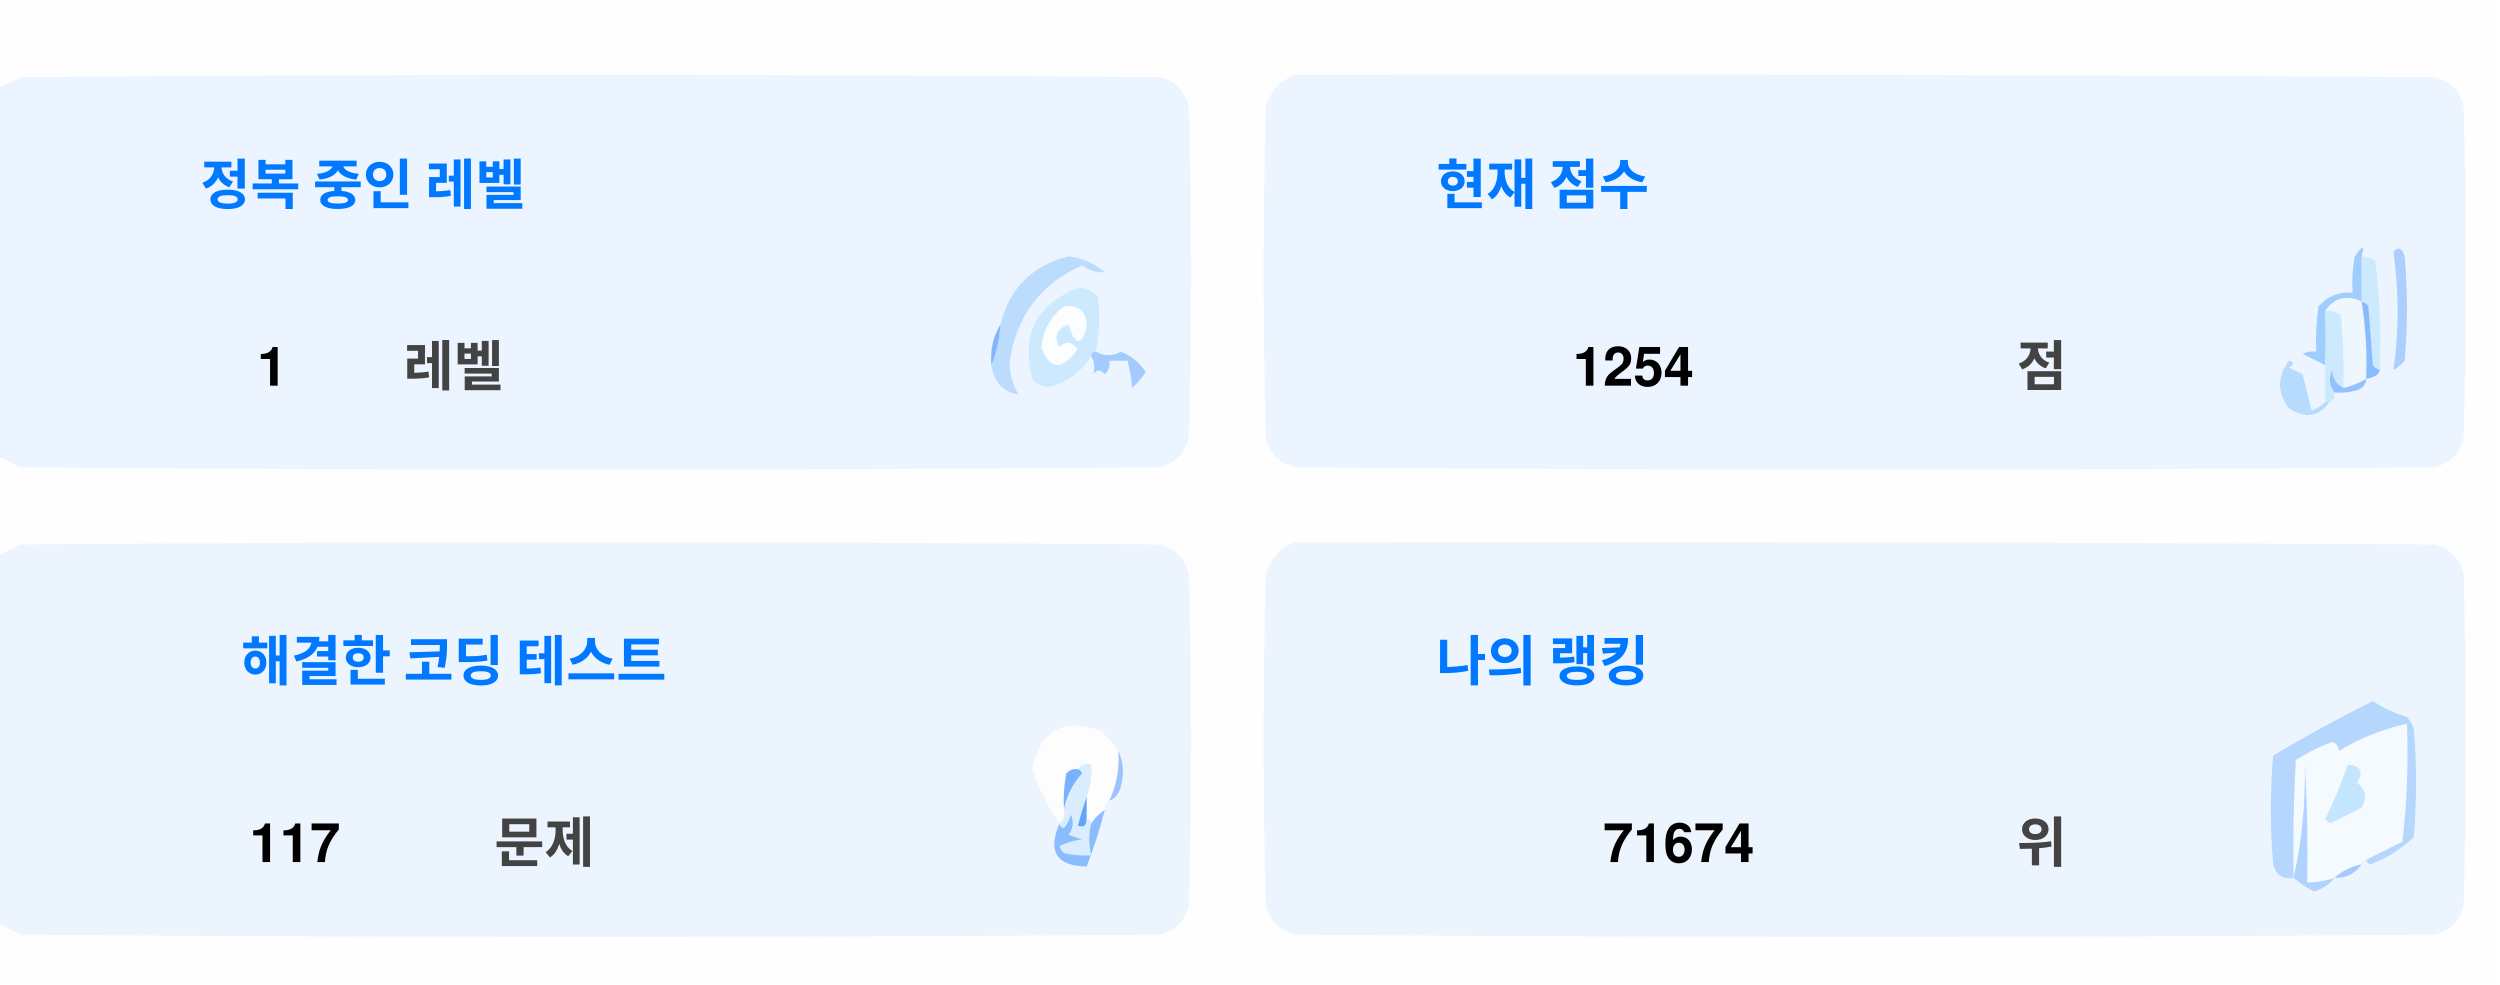
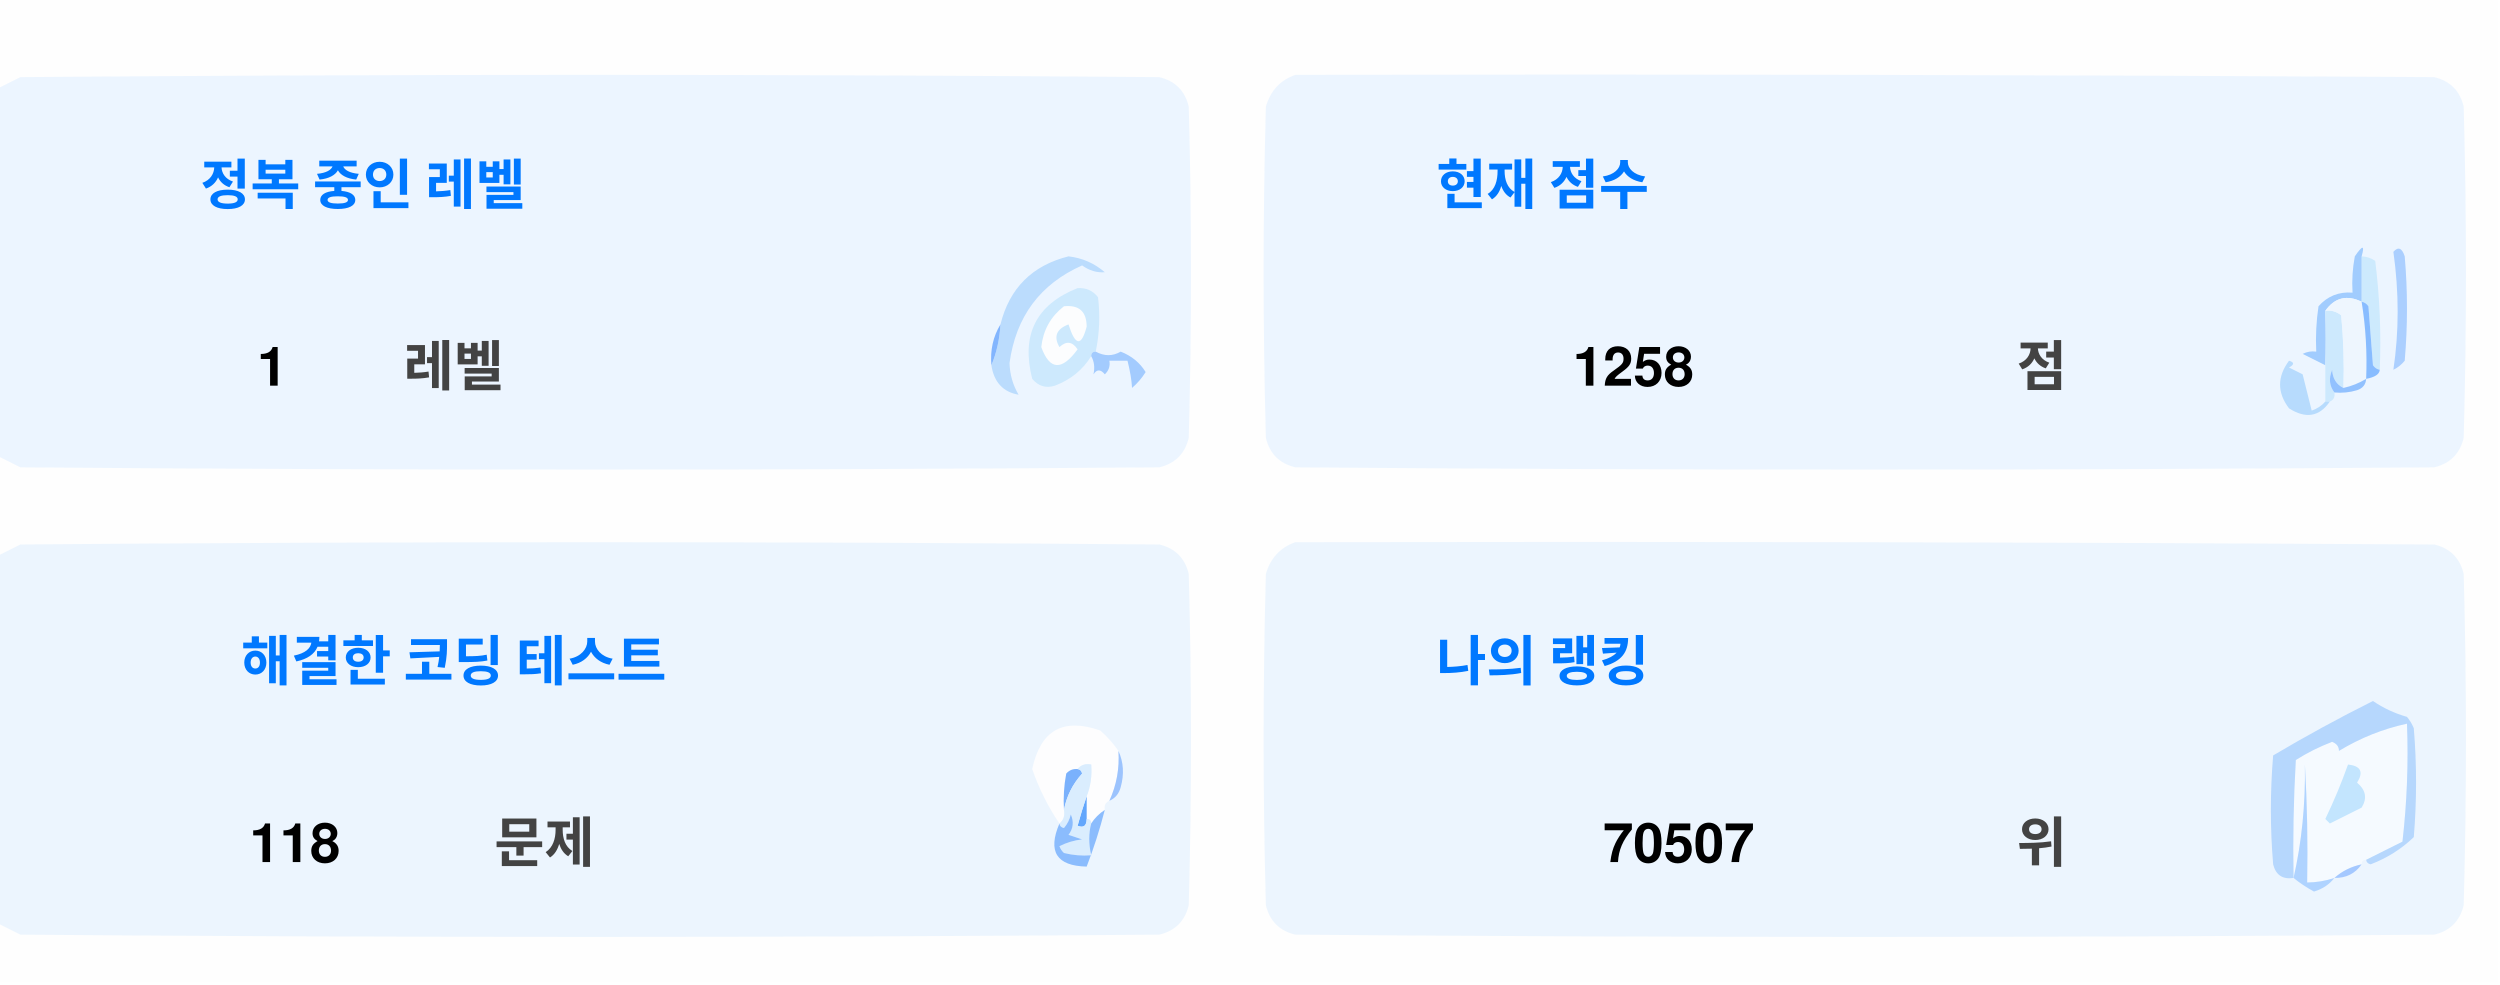
<svg xmlns="http://www.w3.org/2000/svg" version="1.1" width="551px" height="217px" style="shape-rendering:geometricPrecision; text-rendering:geometricPrecision; image-rendering:optimizeQuality; fill-rule:evenodd; clip-rule:evenodd">
  <style>.title {fill: #434343;font-size: 1rem;line-height: 1.5rem;font-weight: bold;font-family: -apple-system, BlinkMacSystemFont, Segoe UI, Helvetica, Arial, sans-serif, Apple Color Emoji, Segoe UI Emoji;}.desc {fill: #434343;font-size: 2.5rem;font-weight: bold;line-height: 1.5rem;font-family: -apple-system, BlinkMacSystemFont, Segoe UI, Helvetica, Arial, sans-serif, Apple Color Emoji, Segoe UI Emoji;}.desc-2 {fill: #434343;font-size: 1rem;font-weight: bold;line-height: 1.5rem;font-family: -apple-system, BlinkMacSystemFont, Segoe UI, Helvetica, Arial, sans-serif, Apple Color Emoji, Segoe UI Emoji;}.text, .desc {animation: twinkling 4s ease-in-out infinite;}@keyframes twinkling {40% { opacity: 1; }50% { opacity: 0.5; }60% { opacity: 1; }70% { opacity: 0.5; }80% { opacity: 1; }}</style>
  <g>
    <path style="opacity:1" fill="#fefefe" d="M -0.5,-0.5 C 183.167,-0.5 366.833,-0.5 550.5,-0.5C 550.5,71.833 550.5,144.167 550.5,216.5C 366.833,216.5 183.167,216.5 -0.5,216.5C -0.5,212.167 -0.5,207.833 -0.5,203.5C 1.14,204.32 2.807,205.153 4.5,206C 88.167,206.667 171.833,206.667 255.5,206C 259,205.167 261.167,203 262,199.5C 262.667,175.167 262.667,150.833 262,126.5C 261.167,123 259,120.833 255.5,120C 171.833,119.333 88.167,119.333 4.5,120C 2.807,120.847 1.14,121.68 -0.5,122.5C -0.5,115.167 -0.5,107.833 -0.5,100.5C 1.14,101.32 2.807,102.153 4.5,103C 88.167,103.667 171.833,103.667 255.5,103C 259,102.167 261.167,100 262,96.5C 262.667,72.167 262.667,47.833 262,23.5C 261.167,20 259,17.833 255.5,17C 171.833,16.333 88.167,16.333 4.5,17C 2.807,17.847 1.14,18.68 -0.5,19.5C -0.5,12.833 -0.5,6.167 -0.5,-0.5 Z" />
  </g>
  <g>
    <path style="opacity:1" fill="#ecf5ff" d="M -0.5,100.5 C -0.5,73.5 -0.5,46.5 -0.5,19.5C 1.14,18.68 2.807,17.847 4.5,17C 88.167,16.333 171.833,16.333 255.5,17C 259,17.833 261.167,20 262,23.5C 262.667,47.833 262.667,72.167 262,96.5C 261.167,100 259,102.167 255.5,103C 171.833,103.667 88.167,103.667 4.5,103C 2.807,102.153 1.14,101.32 -0.5,100.5 Z" />
  </g>
  <g>
    <path style="opacity:1" fill="#ecf5ff" d="M 285.5,16.5 C 369.167,16.333 452.834,16.5 536.5,17C 540,17.833 542.167,20 543,23.5C 543.667,47.833 543.667,72.167 543,96.5C 542.167,100 540,102.167 536.5,103C 452.833,103.667 369.167,103.667 285.5,103C 282,102.167 279.833,100 279,96.5C 278.333,72.167 278.333,47.833 279,23.5C 280.018,19.985 282.185,17.652 285.5,16.5 Z" />
  </g>
  <g>
    <path style="opacity:1" fill="#cdeafd" d="M 520.5,56.5 C 521.583,56.539 522.583,56.873 523.5,57.5C 524.498,65.472 524.831,73.472 524.5,81.5C 523.883,81.389 523.383,81.056 523,80.5C 522.667,76.167 522.333,71.833 522,67.5C 521.617,66.944 521.117,66.611 520.5,66.5C 520.5,63.167 520.5,59.833 520.5,56.5 Z" />
  </g>
  <g>
    <path style="opacity:1" fill="#abcfff" d="M 527.5,55.5 C 528.566,54.308 529.399,54.641 530,56.5C 530.667,64.167 530.667,71.833 530,79.5C 529.311,80.357 528.478,81.023 527.5,81.5C 528.758,73.08 528.758,64.414 527.5,55.5 Z" />
  </g>
  <g>
    <path style="opacity:1" fill="#bbdcfd" d="M 218.5,80.5 C 219.657,77.727 220.324,74.727 220.5,71.5C 222.49,63.51 227.49,58.51 235.5,56.5C 238.528,56.847 241.194,58.014 243.5,60C 241.744,60.141 240.078,59.641 238.5,58.5C 229.247,62.607 223.914,69.773 222.5,80C 222.565,82.526 223.232,84.859 224.5,87C 221.07,86.397 219.07,84.231 218.5,80.5 Z" />
  </g>
  <g>
    <path style="opacity:1" fill="#cde9fd" d="M 241.5,77.5 C 240.833,77.5 240.5,77.833 240.5,78.5C 238.628,81.529 235.961,83.695 232.5,85C 230.536,85.624 228.869,85.124 227.5,83.5C 225.021,73.791 228.354,67.124 237.5,63.5C 239.374,63.39 240.874,64.056 242,65.5C 242.497,69.524 242.331,73.524 241.5,77.5 Z" />
  </g>
  <g>
    <path style="opacity:1" fill="#fcfdfe" d="M 234.5,67.5 C 237.826,67.162 239.493,68.662 239.5,72C 238.334,76.434 237,76.267 235.5,71.5C 232.832,72.515 232.166,74.182 233.5,76.5C 235.017,75.089 236.351,75.256 237.5,77C 234.006,81.771 231.34,81.605 229.5,76.5C 229.904,72.771 231.571,69.771 234.5,67.5 Z" />
  </g>
  <g>
    <path style="opacity:1" fill="#a1ccfe" d="M 520.5,56.5 C 520.5,59.833 520.5,63.167 520.5,66.5C 517.238,64.922 514.572,65.589 512.5,68.5C 512.617,72.81 512.617,76.81 512.5,80.5C 510.86,79.68 509.193,78.847 507.5,78C 508.448,77.517 509.448,77.35 510.5,77.5C 510.335,74.15 510.502,70.817 511,67.5C 512.995,65.253 515.495,64.253 518.5,64.5C 518.336,61.813 518.503,59.146 519,56.5C 520.731,53.969 521.231,53.969 520.5,56.5 Z" />
  </g>
  <g>
    <path style="opacity:1" fill="#cde9fd" d="M 512.5,68.5 C 513.822,68.33 514.989,68.663 516,69.5C 516.499,74.823 516.666,80.156 516.5,85.5C 514.955,84.77 514.122,83.437 514,81.5C 513.22,83.387 513.387,85.054 514.5,86.5C 514.672,87.492 514.338,88.158 513.5,88.5C 513.167,88.5 512.833,88.5 512.5,88.5C 512.5,85.833 512.5,83.167 512.5,80.5C 512.617,76.81 512.617,72.81 512.5,68.5 Z" />
  </g>
  <g>
    <path style="opacity:1" fill="#eef6fe" d="M 520.5,66.5 C 521.407,72.106 521.74,77.773 521.5,83.5C 519.95,84.441 518.284,85.108 516.5,85.5C 516.666,80.156 516.499,74.823 516,69.5C 514.989,68.663 513.822,68.33 512.5,68.5C 514.572,65.589 517.238,64.922 520.5,66.5 Z" />
  </g>
  <g>
    <path style="opacity:1" fill="#88bcff" d="M 520.5,66.5 C 521.117,66.611 521.617,66.944 522,67.5C 522.333,71.833 522.667,76.167 523,80.5C 523.383,81.056 523.883,81.389 524.5,81.5C 524.445,82.469 523.445,83.136 521.5,83.5C 521.74,77.773 521.407,72.106 520.5,66.5 Z" />
  </g>
  <g>
    <path style="opacity:1" fill="#82b5fe" d="M 220.5,71.5 C 220.324,74.727 219.657,77.727 218.5,80.5C 218.215,77.171 218.882,74.171 220.5,71.5 Z" />
  </g>
  <g>
    <path style="opacity:1" fill="#a3cbfe" d="M 240.5,78.5 C 240.5,77.833 240.833,77.5 241.5,77.5C 243.391,78.536 245.224,78.536 247,77.5C 249.391,78.429 251.225,79.929 252.5,82C 251.681,83.319 250.681,84.486 249.5,85.5C 249.409,83.777 249.075,81.777 248.5,79.5C 247.167,79.5 245.833,79.5 244.5,79.5C 244.719,80.675 244.386,81.675 243.5,82.5C 242.575,81.359 241.741,81.359 241,82.5C 241.331,80.981 241.164,79.648 240.5,78.5 Z" />
  </g>
  <g>
    <path style="opacity:1" fill="#b7dbfd" d="M 512.5,88.5 C 512.833,88.5 513.167,88.5 513.5,88.5C 511.199,91.857 508.199,92.357 504.5,90C 501.872,86.535 501.872,83.035 504.5,79.5C 505.696,79.846 505.696,80.346 504.5,81C 505.5,81.5 506.5,82 507.5,82.5C 508.167,85.167 508.833,87.833 509.5,90.5C 510.739,90.058 511.739,89.391 512.5,88.5 Z" />
  </g>
  <g>
    <path style="opacity:1" fill="#92c1fe" d="M 516.5,85.5 C 518.284,85.108 519.95,84.441 521.5,83.5C 521.423,84.75 520.756,85.583 519.5,86C 517.866,86.493 516.199,86.66 514.5,86.5C 513.387,85.054 513.22,83.387 514,81.5C 514.122,83.437 514.955,84.77 516.5,85.5 Z" />
  </g>
  <g>
    <path style="opacity:1" fill="#ecf5fe" d="M -0.5,203.5 C -0.5,176.5 -0.5,149.5 -0.5,122.5C 1.14,121.68 2.807,120.847 4.5,120C 88.167,119.333 171.833,119.333 255.5,120C 259,120.833 261.167,123 262,126.5C 262.667,150.833 262.667,175.167 262,199.5C 261.167,203 259,205.167 255.5,206C 171.833,206.667 88.167,206.667 4.5,206C 2.807,205.153 1.14,204.32 -0.5,203.5 Z" />
  </g>
  <g>
    <path style="opacity:1" fill="#ecf5fe" d="M 285.5,119.5 C 369.167,119.333 452.834,119.5 536.5,120C 540,120.833 542.167,123 543,126.5C 543.667,150.833 543.667,175.167 543,199.5C 542.167,203 540,205.167 536.5,206C 452.833,206.667 369.167,206.667 285.5,206C 282,205.167 279.833,203 279,199.5C 278.333,175.167 278.333,150.833 279,126.5C 280.018,122.985 282.185,120.652 285.5,119.5 Z" />
  </g>
  <g>
    <path style="opacity:1" fill="#fdfdfe" d="M 246.5,165.5 C 246.758,169.367 246.092,173.034 244.5,176.5C 243.662,176.842 243.328,177.508 243.5,178.5C 242.272,179.306 241.272,180.306 240.5,181.5C 240.5,180.833 240.167,180.5 239.5,180.5C 239.5,178.833 239.5,177.167 239.5,175.5C 240.369,173.283 240.702,170.95 240.5,168.5C 239.209,168.263 238.209,168.596 237.5,169.5C 236.504,169.414 235.671,169.748 235,170.5C 234.503,173.146 234.336,175.813 234.5,178.5C 234.737,179.791 234.404,180.791 233.5,181.5C 230.986,177.806 228.986,173.806 227.5,169.5C 229.309,160.957 234.309,158.124 242.5,161C 244.07,162.397 245.404,163.897 246.5,165.5 Z" />
  </g>
  <g>
    <path style="opacity:1" fill="#f5faff" d="M 521.5,189.5 C 520.833,189.5 520.5,189.833 520.5,190.5C 518.181,190.992 516.181,191.992 514.5,193.5C 512.565,194.15 510.565,194.483 508.5,194.5C 508.666,185.827 508.5,177.16 508,168.5C 508.141,177.227 507.308,185.56 505.5,193.5C 505.334,184.827 505.5,176.16 506,167.5C 508.527,165.903 511.194,164.57 514,163.5C 515.011,163.892 515.511,164.559 515.5,165.5C 520.21,162.641 525.21,160.641 530.5,159.5C 530.831,168.192 530.498,176.859 529.5,185.5C 526.807,186.847 524.14,188.18 521.5,189.5 Z" />
  </g>
  <g>
    <path style="opacity:1" fill="#b6d7fd" d="M 521.5,189.5 C 524.14,188.18 526.807,186.847 529.5,185.5C 530.498,176.859 530.831,168.192 530.5,159.5C 525.21,160.641 520.21,162.641 515.5,165.5C 515.511,164.559 515.011,163.892 514,163.5C 511.194,164.57 508.527,165.903 506,167.5C 505.5,176.16 505.334,184.827 505.5,193.5C 503.089,193.863 501.589,192.863 501,190.5C 500.333,182.5 500.333,174.5 501,166.5C 508.173,162.246 515.507,158.246 523,154.5C 525.304,156.068 527.804,157.235 530.5,158C 531.126,158.75 531.626,159.584 532,160.5C 532.667,168.5 532.667,176.5 532,184.5C 529.292,187.111 526.125,189.111 522.5,190.5C 521.893,190.376 521.56,190.043 521.5,189.5 Z" />
  </g>
  <g>
    <path style="opacity:1" fill="#c3e5fe" d="M 517.5,168.5 C 520.317,168.801 520.984,170.134 519.5,172.5C 521.439,174.122 521.772,175.956 520.5,178C 518.167,179.167 515.833,180.333 513.5,181.5C 513.167,181.167 512.833,180.833 512.5,180.5C 514.414,176.515 516.081,172.515 517.5,168.5 Z" />
  </g>
  <g>
    <path style="opacity:1" fill="#7ab1fc" d="M 237.5,169.5 C 238.043,169.56 238.376,169.893 238.5,170.5C 236.395,172.836 235.062,175.503 234.5,178.5C 234.336,175.813 234.503,173.146 235,170.5C 235.671,169.748 236.504,169.414 237.5,169.5 Z" />
  </g>
  <g>
    <path style="opacity:1" fill="#afd3ff" d="M 514.5,193.5 C 513.378,194.947 511.878,195.947 510,196.5C 508.348,195.601 506.848,194.601 505.5,193.5C 507.308,185.56 508.141,177.227 508,168.5C 508.5,177.16 508.666,185.827 508.5,194.5C 510.565,194.483 512.565,194.15 514.5,193.5 Z" />
  </g>
  <g>
    <path style="opacity:1" fill="#9cc3fd" d="M 246.5,165.5 C 247.634,167.966 247.801,170.633 247,173.5C 246.623,174.942 245.79,175.942 244.5,176.5C 246.092,173.034 246.758,169.367 246.5,165.5 Z" />
  </g>
  <g>
    <path style="opacity:1" fill="#62a6fc" d="M 239.5,175.5 C 239.5,177.167 239.5,178.833 239.5,180.5C 239.483,182.028 238.816,182.528 237.5,182C 238.117,179.723 238.784,177.556 239.5,175.5 Z" />
  </g>
  <g>
    <path style="opacity:1" fill="#daedfe" d="M 237.5,169.5 C 238.209,168.596 239.209,168.263 240.5,168.5C 240.702,170.95 240.369,173.283 239.5,175.5C 238.784,177.556 238.117,179.723 237.5,182C 238.816,182.528 239.483,182.028 239.5,180.5C 240.167,180.5 240.5,180.833 240.5,181.5C 239.918,183.669 239.918,186.002 240.5,188.5C 238.473,188.662 236.473,188.495 234.5,188C 234.043,187.586 233.709,187.086 233.5,186.5C 235.078,185.702 236.744,185.202 238.5,185C 237.5,184.667 236.5,184.333 235.5,184C 236.554,182.612 236.72,181.112 236,179.5C 235.751,180.624 235.251,181.624 234.5,182.5C 233.893,182.376 233.56,182.043 233.5,181.5C 234.404,180.791 234.737,179.791 234.5,178.5C 235.062,175.503 236.395,172.836 238.5,170.5C 238.376,169.893 238.043,169.56 237.5,169.5 Z" />
  </g>
  <g>
    <path style="opacity:1" fill="#8bbcfd" d="M 243.5,178.5 C 242.395,182.803 241.062,186.969 239.5,191C 232.857,190.847 230.857,187.68 233.5,181.5C 233.56,182.043 233.893,182.376 234.5,182.5C 235.251,181.624 235.751,180.624 236,179.5C 236.72,181.112 236.554,182.612 235.5,184C 236.5,184.333 237.5,184.667 238.5,185C 236.744,185.202 235.078,185.702 233.5,186.5C 233.709,187.086 234.043,187.586 234.5,188C 236.473,188.495 238.473,188.662 240.5,188.5C 239.918,186.002 239.918,183.669 240.5,181.5C 241.272,180.306 242.272,179.306 243.5,178.5 Z" />
  </g>
  <g>
    <path style="opacity:1" fill="#a4c8ff" d="M 520.5,190.5 C 519.089,192.539 517.089,193.539 514.5,193.5C 516.181,191.992 518.181,190.992 520.5,190.5 Z" />
  </g>
  <text text-anchor="middle" x="80" y="45" class="title" style="fill:#0078ff;" stroke="#none" stroke-width="1">정복 중인 레벨</text>
  <text text-anchor="middle" x="60" y="85" class="desc" style="fill:#000000;" stroke="#none" stroke-width="1">1</text>
  <text text-anchor="middle" x="100" y="85" class="desc-2" style="fill:#434343;" stroke="#none" stroke-width="1">레벨</text>
  <text text-anchor="middle" x="340" y="45" class="title" style="fill:#0078ff;" stroke="#none" stroke-width="1">현재 점수</text>
-   <text text-anchor="middle" x="360" y="85" class="desc" style="fill:#000000;" stroke="#none" stroke-width="1">1254</text>
+   <text text-anchor="middle" x="360" y="85" class="desc" style="fill:#000000;" stroke="#none" stroke-width="1">1258</text>
  <text text-anchor="middle" x="450" y="85" class="desc-2" style="fill:#434343;" stroke="#none" stroke-width="1">점</text>
  <text text-anchor="middle" x="100" y="150" class="title" style="fill:#0078ff;" stroke="#none" stroke-width="1">해결한 코딩 테스트</text>
-   <text text-anchor="middle" x="65" y="190" class="desc" style="fill:#000000;" stroke="#none" stroke-width="1">117</text>
+   <text text-anchor="middle" x="65" y="190" class="desc" style="fill:#000000;" stroke="#none" stroke-width="1">118</text>
  <text text-anchor="middle" x="120" y="190" class="desc-2" style="fill:#434343;" stroke="#none" stroke-width="1">문제</text>
  <text text-anchor="middle" x="340" y="150" class="title" style="fill:#0078ff;" stroke="#none" stroke-width="1">나의 랭킹</text>
-   <text text-anchor="middle" x="370" y="190" class="desc" style="fill:#000000;" stroke="#none" stroke-width="1">71674</text>
+   <text text-anchor="middle" x="370" y="190" class="desc" style="fill:#000000;" stroke="#none" stroke-width="1">70507</text>
  <text text-anchor="middle" x="450" y="190" class="desc-2" style="fill:#434343;" stroke="#none" stroke-width="1">위</text>
</svg>
